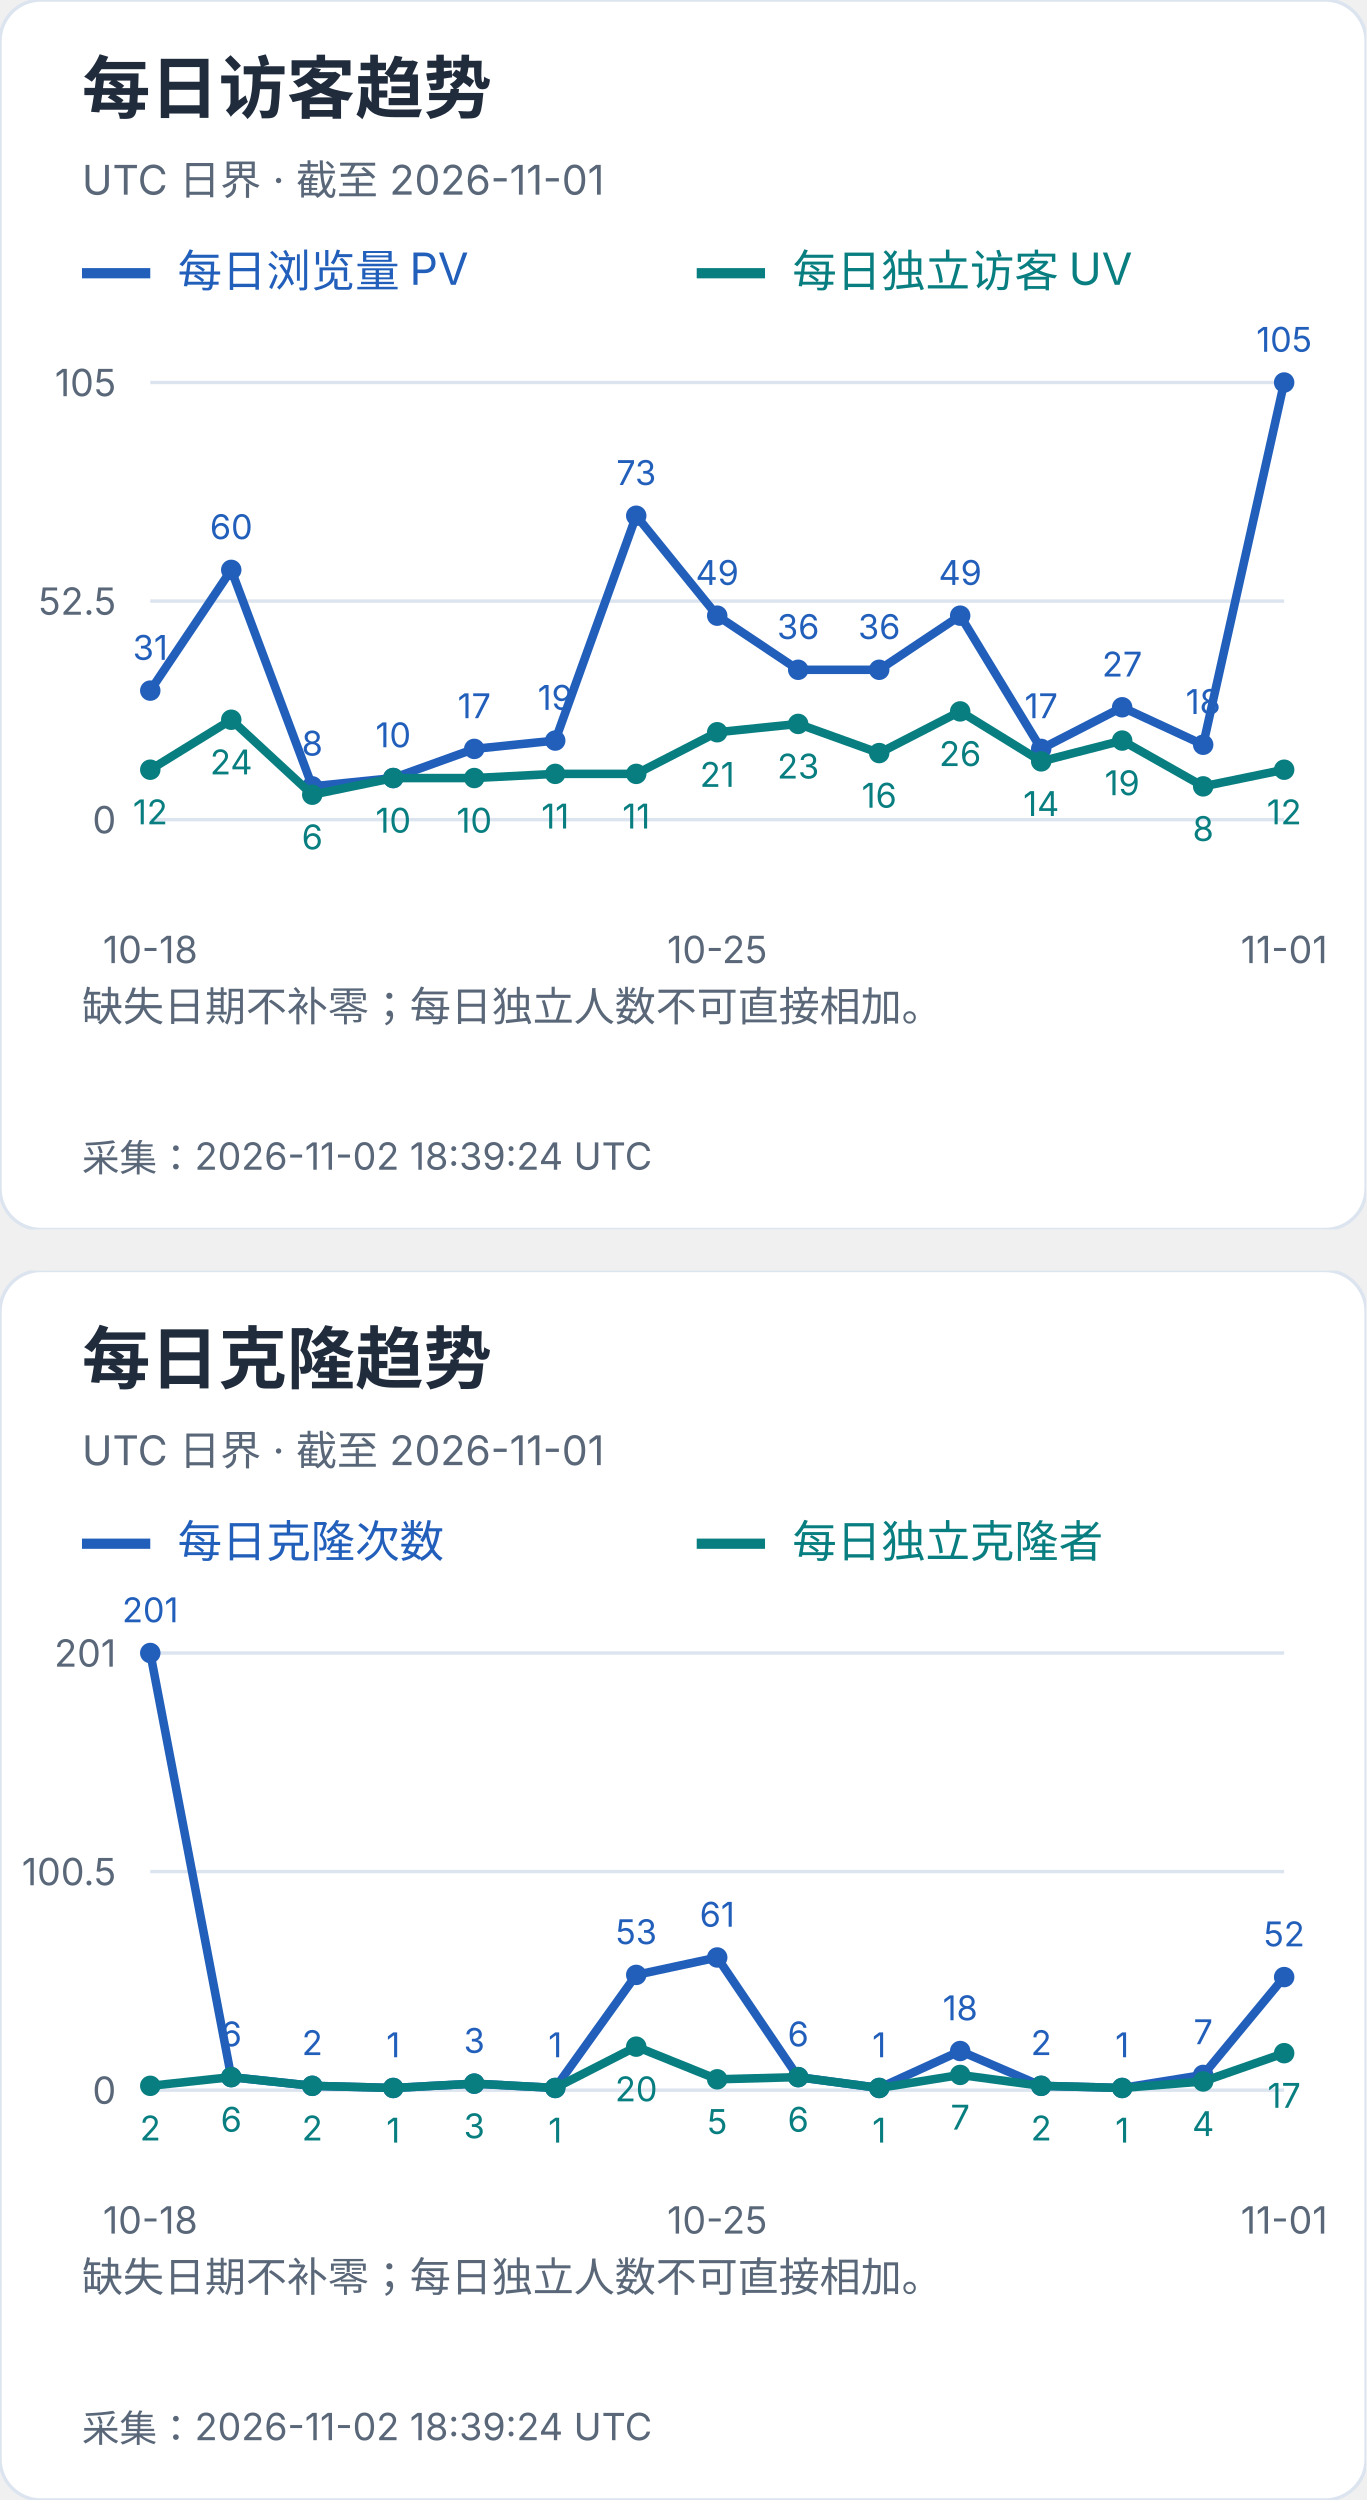
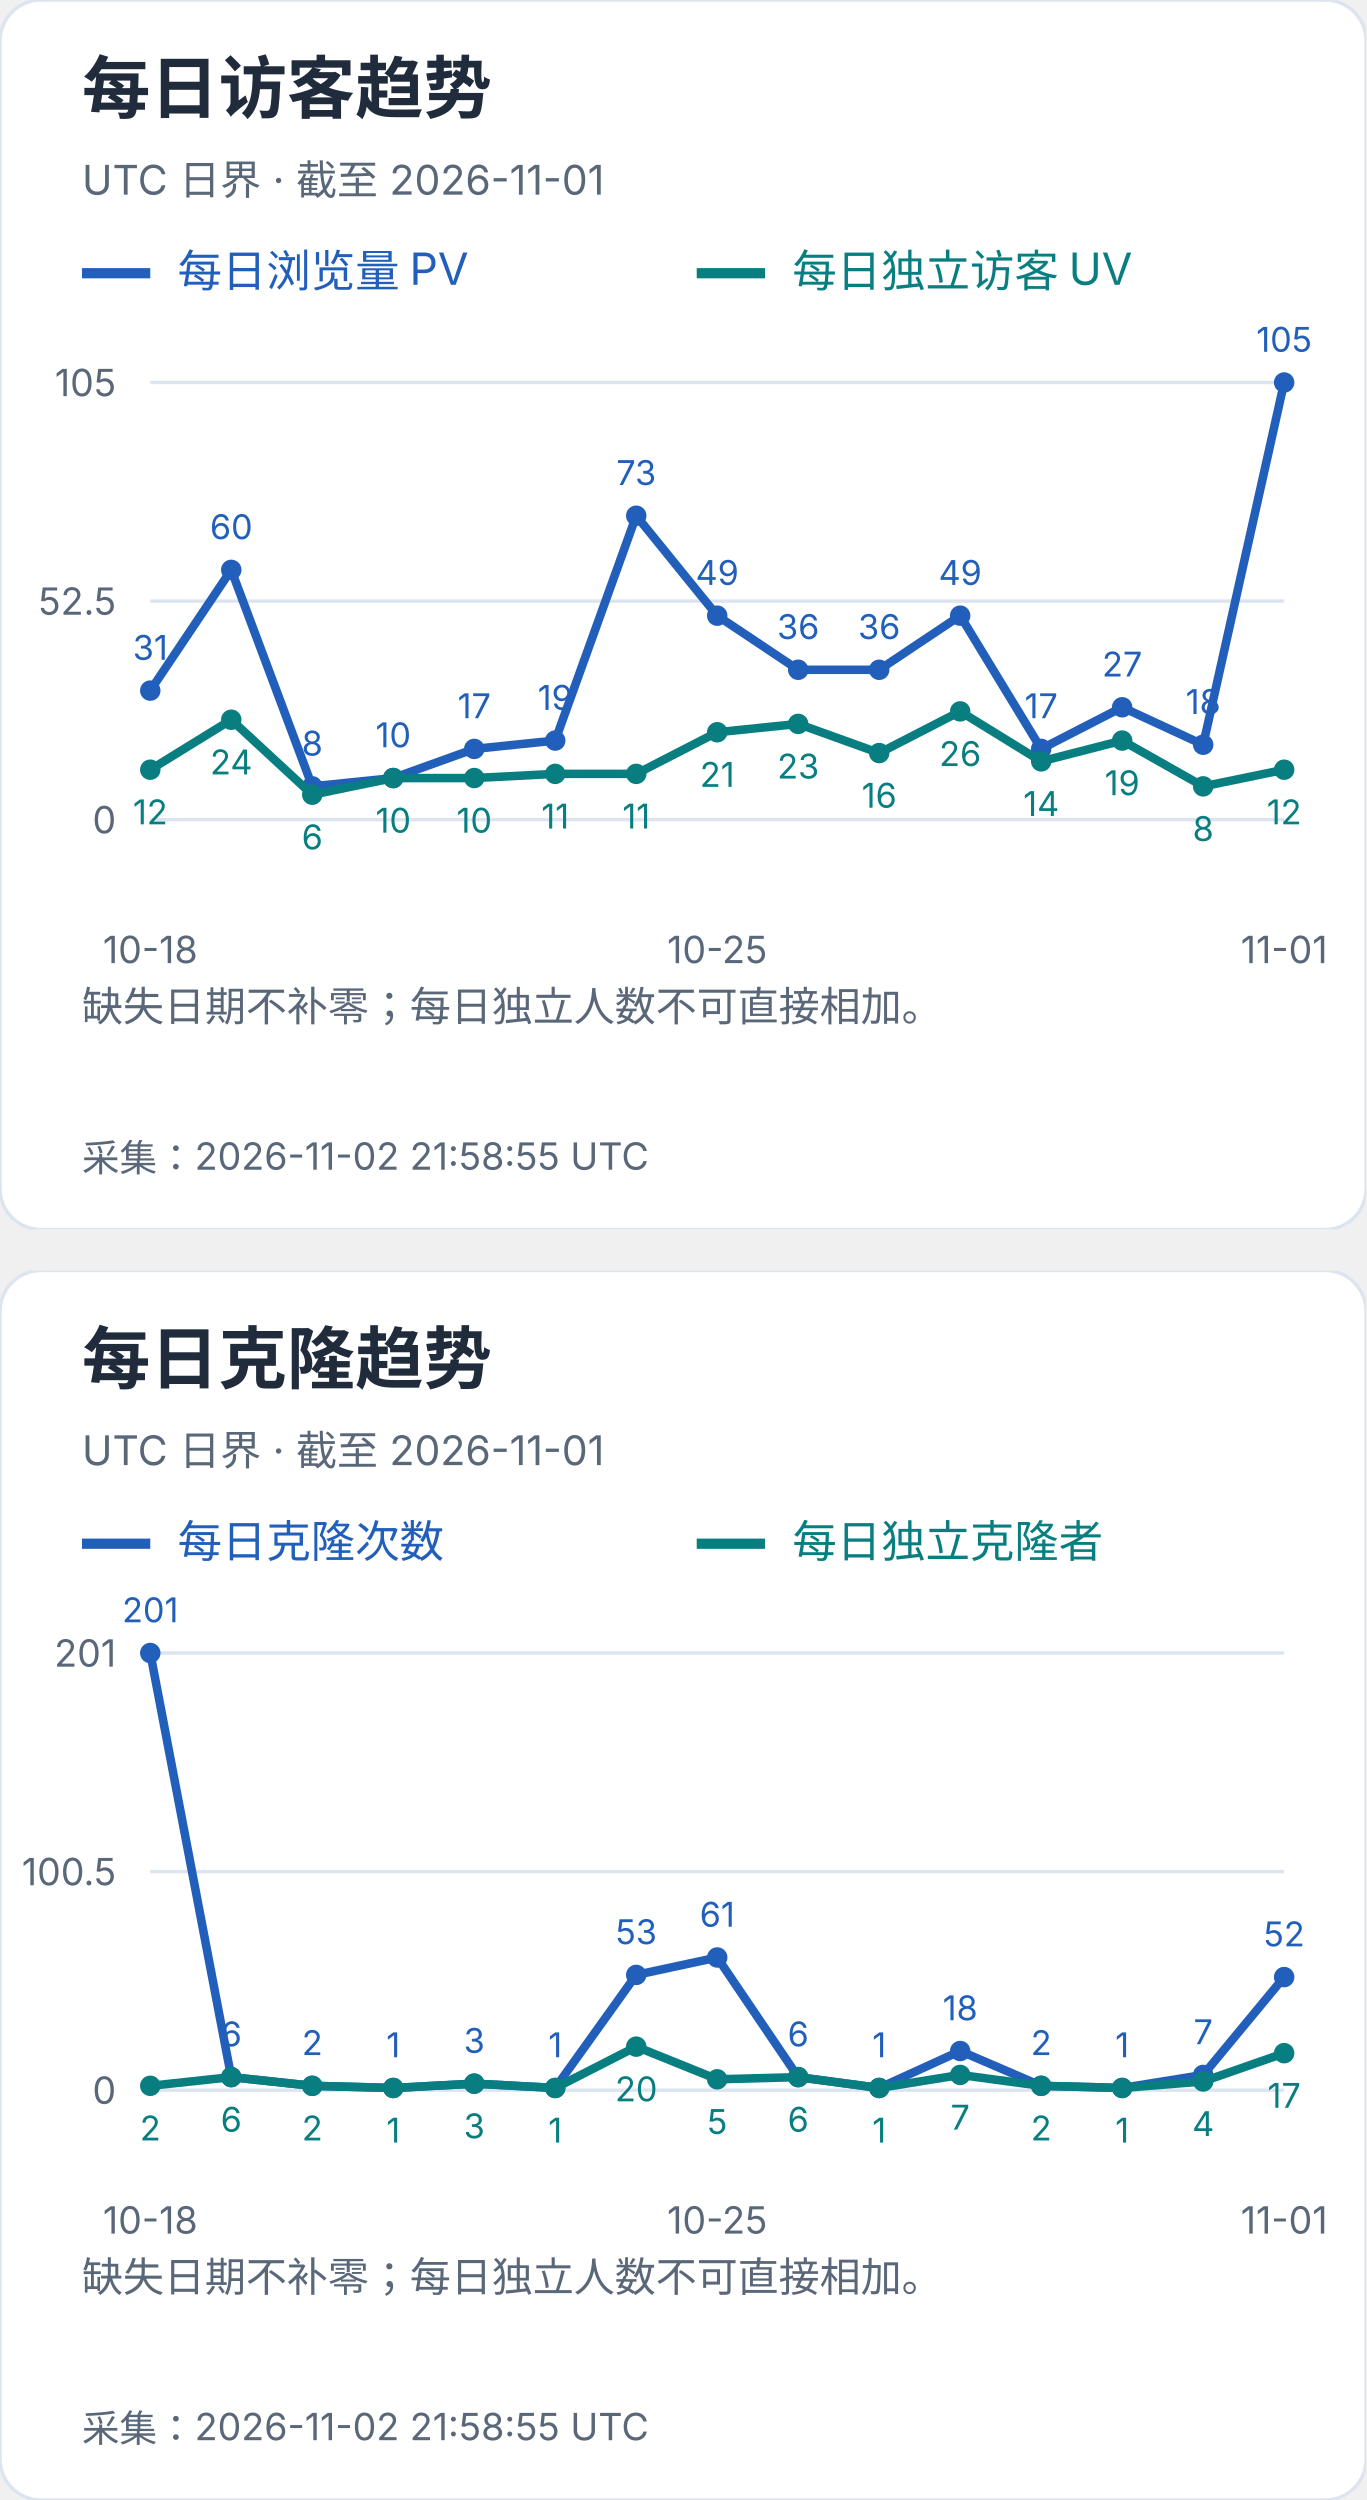
<svg xmlns="http://www.w3.org/2000/svg" width="400" height="732" viewBox="0 0 400 732" role="img" aria-label="每日访客及克隆趋势">
  <svg width="400" height="360" viewBox="0 0 400 360" role="img" aria-label="每日访客趋势">
    <style>text{font-family:-apple-system,BlinkMacSystemFont,"Segoe UI","PingFang SC","Microsoft YaHei",sans-serif;font-variant-numeric:tabular-nums}</style>
    <rect width="400" height="360" rx="12" fill="white" stroke="#dce4ef" />
    <text x="24" y="33" font-size="20" fill="#202b3c" font-weight="650" text-anchor="start">每日访客趋势</text>
    <text x="24" y="57" font-size="12" fill="#596779" font-weight="400" text-anchor="start">UTC 日界 · 截至 2026-11-01</text>
    <path d="M24 80h20" stroke="#215fbb" stroke-width="3" />
    <text x="52" y="84" font-size="13" fill="#215fbb" font-weight="400" text-anchor="start">每日浏览量 PV</text>
    <path d="M204 80h20" stroke="#087e80" stroke-width="3" />
    <text x="232" y="84" font-size="13" fill="#087e80" font-weight="400" text-anchor="start">每日独立访客 UV</text>
    <path d="M44 240.0H376" stroke="#dce4ef" />
    <text x="34" y="244.0" font-size="11" fill="#596779" font-weight="400" text-anchor="end">0</text>
    <path d="M44 176.0H376" stroke="#dce4ef" />
    <text x="34" y="180.0" font-size="11" fill="#596779" font-weight="400" text-anchor="end">52.5</text>
    <path d="M44 112.0H376" stroke="#dce4ef" />
    <text x="34" y="116.0" font-size="11" fill="#596779" font-weight="400" text-anchor="end">105</text>
    <circle cx="44.00" cy="202.21" r="3" fill="#215fbb" />
    <text x="44.0" y="193.21" font-size="10" fill="#215fbb" font-weight="400" text-anchor="middle">31</text>
    <circle cx="67.71" cy="166.86" r="3" fill="#215fbb" />
    <text x="67.71" y="157.86" font-size="10" fill="#215fbb" font-weight="400" text-anchor="middle">60</text>
    <circle cx="91.43" cy="230.25" r="3" fill="#215fbb" />
    <text x="91.43" y="221.25" font-size="10" fill="#215fbb" font-weight="400" text-anchor="middle">8</text>
    <circle cx="115.14" cy="227.81" r="3" fill="#215fbb" />
    <text x="115.14" y="218.81" font-size="10" fill="#215fbb" font-weight="400" text-anchor="middle">10</text>
    <circle cx="138.86" cy="219.28" r="3" fill="#215fbb" />
    <text x="138.86" y="210.28" font-size="10" fill="#215fbb" font-weight="400" text-anchor="middle">17</text>
    <circle cx="162.57" cy="216.84" r="3" fill="#215fbb" />
    <text x="162.57" y="207.84" font-size="10" fill="#215fbb" font-weight="400" text-anchor="middle">19</text>
    <circle cx="186.29" cy="151.01" r="3" fill="#215fbb" />
    <text x="186.29" y="142.01" font-size="10" fill="#215fbb" font-weight="400" text-anchor="middle">73</text>
    <circle cx="210.00" cy="180.27" r="3" fill="#215fbb" />
    <text x="210.0" y="171.27" font-size="10" fill="#215fbb" font-weight="400" text-anchor="middle">49</text>
    <circle cx="233.71" cy="196.11" r="3" fill="#215fbb" />
    <text x="233.71" y="187.11" font-size="10" fill="#215fbb" font-weight="400" text-anchor="middle">36</text>
    <circle cx="257.43" cy="196.11" r="3" fill="#215fbb" />
    <text x="257.43" y="187.11" font-size="10" fill="#215fbb" font-weight="400" text-anchor="middle">36</text>
    <circle cx="281.14" cy="180.27" r="3" fill="#215fbb" />
    <text x="281.14" y="171.27" font-size="10" fill="#215fbb" font-weight="400" text-anchor="middle">49</text>
    <circle cx="304.86" cy="219.28" r="3" fill="#215fbb" />
    <text x="304.86" y="210.28" font-size="10" fill="#215fbb" font-weight="400" text-anchor="middle">17</text>
    <circle cx="328.57" cy="207.09" r="3" fill="#215fbb" />
    <text x="328.57" y="198.09" font-size="10" fill="#215fbb" font-weight="400" text-anchor="middle">27</text>
    <circle cx="352.29" cy="218.06" r="3" fill="#215fbb" />
    <text x="352.29" y="209.06" font-size="10" fill="#215fbb" font-weight="400" text-anchor="middle">18</text>
    <circle cx="376.00" cy="112.00" r="3" fill="#215fbb" />
    <text x="376.0" y="103.0" font-size="10" fill="#215fbb" font-weight="400" text-anchor="middle">105</text>
    <polyline points="44.00,202.21 67.71,166.86 91.43,230.25 115.14,227.81 138.86,219.28 162.57,216.84 186.29,151.01 210.00,180.27 233.71,196.11 257.43,196.11 281.14,180.27 304.86,219.28 328.57,207.09 352.29,218.06 376.00,112.00" fill="none" stroke="#215fbb" stroke-width="2.5" />
    <circle cx="44.00" cy="225.37" r="3" fill="#087e80" />
    <text x="44.0" y="241.37" font-size="10" fill="#087e80" font-weight="400" text-anchor="middle">12</text>
    <circle cx="67.71" cy="210.74" r="3" fill="#087e80" />
    <text x="67.71" y="226.74" font-size="10" fill="#087e80" font-weight="400" text-anchor="middle">24</text>
    <circle cx="91.43" cy="232.69" r="3" fill="#087e80" />
    <text x="91.43" y="248.69" font-size="10" fill="#087e80" font-weight="400" text-anchor="middle">6</text>
    <circle cx="115.14" cy="227.81" r="3" fill="#087e80" />
    <text x="115.14" y="243.81" font-size="10" fill="#087e80" font-weight="400" text-anchor="middle">10</text>
    <circle cx="138.86" cy="227.81" r="3" fill="#087e80" />
    <text x="138.86" y="243.81" font-size="10" fill="#087e80" font-weight="400" text-anchor="middle">10</text>
    <circle cx="162.57" cy="226.59" r="3" fill="#087e80" />
    <text x="162.57" y="242.59" font-size="10" fill="#087e80" font-weight="400" text-anchor="middle">11</text>
    <circle cx="186.29" cy="226.59" r="3" fill="#087e80" />
    <text x="186.29" y="242.59" font-size="10" fill="#087e80" font-weight="400" text-anchor="middle">11</text>
    <circle cx="210.00" cy="214.40" r="3" fill="#087e80" />
    <text x="210.0" y="230.4" font-size="10" fill="#087e80" font-weight="400" text-anchor="middle">21</text>
    <circle cx="233.71" cy="211.96" r="3" fill="#087e80" />
    <text x="233.71" y="227.96" font-size="10" fill="#087e80" font-weight="400" text-anchor="middle">23</text>
    <circle cx="257.43" cy="220.50" r="3" fill="#087e80" />
    <text x="257.43" y="236.5" font-size="10" fill="#087e80" font-weight="400" text-anchor="middle">16</text>
    <circle cx="281.14" cy="208.30" r="3" fill="#087e80" />
    <text x="281.14" y="224.3" font-size="10" fill="#087e80" font-weight="400" text-anchor="middle">26</text>
    <circle cx="304.86" cy="222.93" r="3" fill="#087e80" />
    <text x="304.86" y="238.93" font-size="10" fill="#087e80" font-weight="400" text-anchor="middle">14</text>
    <circle cx="328.57" cy="216.84" r="3" fill="#087e80" />
    <text x="328.57" y="232.84" font-size="10" fill="#087e80" font-weight="400" text-anchor="middle">19</text>
    <circle cx="352.29" cy="230.25" r="3" fill="#087e80" />
    <text x="352.29" y="246.25" font-size="10" fill="#087e80" font-weight="400" text-anchor="middle">8</text>
    <circle cx="376.00" cy="225.37" r="3" fill="#087e80" />
    <text x="376.0" y="241.37" font-size="10" fill="#087e80" font-weight="400" text-anchor="middle">12</text>
    <polyline points="44.00,225.37 67.71,210.74 91.43,232.69 115.14,227.81 138.86,227.81 162.57,226.59 186.29,226.59 210.00,214.40 233.71,211.96 257.43,220.50 281.14,208.30 304.86,222.93 328.57,216.84 352.29,230.25 376.00,225.37" fill="none" stroke="#087e80" stroke-width="2.5" />
    <text x="44.0" y="282" font-size="11" fill="#596779" font-weight="400" text-anchor="middle">10-18</text>
    <text x="210.0" y="282" font-size="11" fill="#596779" font-weight="400" text-anchor="middle">10-25</text>
    <text x="376.0" y="282" font-size="11" fill="#596779" font-weight="400" text-anchor="middle">11-01</text>
    <text x="24" y="299" font-size="12" fill="#596779" font-weight="400" text-anchor="start">缺失日期不补零；每日独立人数不可直接相加。</text>
    <text x="24" y="318" font-size="12" fill="#596779" font-weight="400" text-anchor="start" />
-     <text x="24" y="343" font-size="11" fill="#596779" font-weight="400" text-anchor="start">采集：2026-11-02 18:39:24 UTC</text>
+     <text x="24" y="343" font-size="11" fill="#596779" font-weight="400" text-anchor="start">采集：2026-11-02 21:58:55 UTC</text>
  </svg>
  <svg x="0" y="372" width="400" height="360" viewBox="0 0 400 360" role="img" aria-label="每日克隆趋势">
    <style>text{font-family:-apple-system,BlinkMacSystemFont,"Segoe UI","PingFang SC","Microsoft YaHei",sans-serif;font-variant-numeric:tabular-nums}</style>
    <rect width="400" height="360" rx="12" fill="white" stroke="#dce4ef" />
    <text x="24" y="33" font-size="20" fill="#202b3c" font-weight="650" text-anchor="start">每日克隆趋势</text>
    <text x="24" y="57" font-size="12" fill="#596779" font-weight="400" text-anchor="start">UTC 日界 · 截至 2026-11-01</text>
    <path d="M24 80h20" stroke="#215fbb" stroke-width="3" />
    <text x="52" y="84" font-size="13" fill="#215fbb" font-weight="400" text-anchor="start">每日克隆次数</text>
    <path d="M204 80h20" stroke="#087e80" stroke-width="3" />
    <text x="232" y="84" font-size="13" fill="#087e80" font-weight="400" text-anchor="start">每日独立克隆者</text>
    <path d="M44 240.0H376" stroke="#dce4ef" />
    <text x="34" y="244.0" font-size="11" fill="#596779" font-weight="400" text-anchor="end">0</text>
    <path d="M44 176.0H376" stroke="#dce4ef" />
    <text x="34" y="180.0" font-size="11" fill="#596779" font-weight="400" text-anchor="end">100.5</text>
    <path d="M44 112.0H376" stroke="#dce4ef" />
    <text x="34" y="116.0" font-size="11" fill="#596779" font-weight="400" text-anchor="end">201</text>
    <circle cx="44.00" cy="112.00" r="3" fill="#215fbb" />
    <text x="44.0" y="103.0" font-size="10" fill="#215fbb" font-weight="400" text-anchor="middle">201</text>
    <circle cx="67.71" cy="236.18" r="3" fill="#215fbb" />
    <text x="67.71" y="227.18" font-size="10" fill="#215fbb" font-weight="400" text-anchor="middle">6</text>
    <circle cx="91.43" cy="238.73" r="3" fill="#215fbb" />
    <text x="91.43" y="229.73" font-size="10" fill="#215fbb" font-weight="400" text-anchor="middle">2</text>
    <circle cx="115.14" cy="239.36" r="3" fill="#215fbb" />
    <text x="115.14" y="230.36" font-size="10" fill="#215fbb" font-weight="400" text-anchor="middle">1</text>
    <circle cx="138.86" cy="238.09" r="3" fill="#215fbb" />
    <text x="138.86" y="229.09" font-size="10" fill="#215fbb" font-weight="400" text-anchor="middle">3</text>
    <circle cx="162.57" cy="239.36" r="3" fill="#215fbb" />
    <text x="162.57" y="230.36" font-size="10" fill="#215fbb" font-weight="400" text-anchor="middle">1</text>
    <circle cx="186.29" cy="206.25" r="3" fill="#215fbb" />
    <text x="186.29" y="197.25" font-size="10" fill="#215fbb" font-weight="400" text-anchor="middle">53</text>
    <circle cx="210.00" cy="201.15" r="3" fill="#215fbb" />
    <text x="210.0" y="192.15" font-size="10" fill="#215fbb" font-weight="400" text-anchor="middle">61</text>
    <circle cx="233.71" cy="236.18" r="3" fill="#215fbb" />
    <text x="233.71" y="227.18" font-size="10" fill="#215fbb" font-weight="400" text-anchor="middle">6</text>
    <circle cx="257.43" cy="239.36" r="3" fill="#215fbb" />
    <text x="257.43" y="230.36" font-size="10" fill="#215fbb" font-weight="400" text-anchor="middle">1</text>
    <circle cx="281.14" cy="228.54" r="3" fill="#215fbb" />
    <text x="281.14" y="219.54" font-size="10" fill="#215fbb" font-weight="400" text-anchor="middle">18</text>
    <circle cx="304.86" cy="238.73" r="3" fill="#215fbb" />
    <text x="304.86" y="229.73" font-size="10" fill="#215fbb" font-weight="400" text-anchor="middle">2</text>
    <circle cx="328.57" cy="239.36" r="3" fill="#215fbb" />
    <text x="328.57" y="230.36" font-size="10" fill="#215fbb" font-weight="400" text-anchor="middle">1</text>
    <circle cx="352.29" cy="235.54" r="3" fill="#215fbb" />
    <text x="352.29" y="226.54" font-size="10" fill="#215fbb" font-weight="400" text-anchor="middle">7</text>
    <circle cx="376.00" cy="206.89" r="3" fill="#215fbb" />
    <text x="376.0" y="197.89" font-size="10" fill="#215fbb" font-weight="400" text-anchor="middle">52</text>
    <polyline points="44.00,112.00 67.71,236.18 91.43,238.73 115.14,239.36 138.86,238.09 162.57,239.36 186.29,206.25 210.00,201.15 233.71,236.18 257.43,239.36 281.14,228.54 304.86,238.73 328.57,239.36 352.29,235.54 376.00,206.89" fill="none" stroke="#215fbb" stroke-width="2.5" />
    <circle cx="44.00" cy="238.73" r="3" fill="#087e80" />
    <text x="44.0" y="254.73" font-size="10" fill="#087e80" font-weight="400" text-anchor="middle">2</text>
    <circle cx="67.71" cy="236.18" r="3" fill="#087e80" />
    <text x="67.71" y="252.18" font-size="10" fill="#087e80" font-weight="400" text-anchor="middle">6</text>
    <circle cx="91.43" cy="238.73" r="3" fill="#087e80" />
    <text x="91.43" y="254.73" font-size="10" fill="#087e80" font-weight="400" text-anchor="middle">2</text>
    <circle cx="115.14" cy="239.36" r="3" fill="#087e80" />
    <text x="115.14" y="255.36" font-size="10" fill="#087e80" font-weight="400" text-anchor="middle">1</text>
    <circle cx="138.86" cy="238.09" r="3" fill="#087e80" />
    <text x="138.86" y="254.09" font-size="10" fill="#087e80" font-weight="400" text-anchor="middle">3</text>
    <circle cx="162.57" cy="239.36" r="3" fill="#087e80" />
    <text x="162.57" y="255.36" font-size="10" fill="#087e80" font-weight="400" text-anchor="middle">1</text>
    <circle cx="186.29" cy="227.26" r="3" fill="#087e80" />
    <text x="186.29" y="243.26" font-size="10" fill="#087e80" font-weight="400" text-anchor="middle">20</text>
    <circle cx="210.00" cy="236.82" r="3" fill="#087e80" />
    <text x="210.0" y="252.82" font-size="10" fill="#087e80" font-weight="400" text-anchor="middle">5</text>
    <circle cx="233.71" cy="236.18" r="3" fill="#087e80" />
    <text x="233.71" y="252.18" font-size="10" fill="#087e80" font-weight="400" text-anchor="middle">6</text>
    <circle cx="257.43" cy="239.36" r="3" fill="#087e80" />
    <text x="257.43" y="255.36" font-size="10" fill="#087e80" font-weight="400" text-anchor="middle">1</text>
    <circle cx="281.14" cy="235.54" r="3" fill="#087e80" />
    <text x="281.14" y="251.54" font-size="10" fill="#087e80" font-weight="400" text-anchor="middle">7</text>
    <circle cx="304.86" cy="238.73" r="3" fill="#087e80" />
    <text x="304.86" y="254.73" font-size="10" fill="#087e80" font-weight="400" text-anchor="middle">2</text>
    <circle cx="328.57" cy="239.36" r="3" fill="#087e80" />
    <text x="328.57" y="255.36" font-size="10" fill="#087e80" font-weight="400" text-anchor="middle">1</text>
    <circle cx="352.29" cy="237.45" r="3" fill="#087e80" />
    <text x="352.29" y="253.45" font-size="10" fill="#087e80" font-weight="400" text-anchor="middle">4</text>
    <circle cx="376.00" cy="229.17" r="3" fill="#087e80" />
    <text x="376.0" y="245.17" font-size="10" fill="#087e80" font-weight="400" text-anchor="middle">17</text>
    <polyline points="44.00,238.73 67.71,236.18 91.43,238.73 115.14,239.36 138.86,238.09 162.57,239.36 186.29,227.26 210.00,236.82 233.71,236.18 257.43,239.36 281.14,235.54 304.86,238.73 328.57,239.36 352.29,237.45 376.00,229.17" fill="none" stroke="#087e80" stroke-width="2.5" />
    <text x="44.0" y="282" font-size="11" fill="#596779" font-weight="400" text-anchor="middle">10-18</text>
    <text x="210.0" y="282" font-size="11" fill="#596779" font-weight="400" text-anchor="middle">10-25</text>
    <text x="376.0" y="282" font-size="11" fill="#596779" font-weight="400" text-anchor="middle">11-01</text>
    <text x="24" y="299" font-size="12" fill="#596779" font-weight="400" text-anchor="start">缺失日期不补零；每日独立人数不可直接相加。</text>
    <text x="24" y="318" font-size="12" fill="#596779" font-weight="400" text-anchor="start" />
-     <text x="24" y="343" font-size="11" fill="#596779" font-weight="400" text-anchor="start">采集：2026-11-02 18:39:24 UTC</text>
+     <text x="24" y="343" font-size="11" fill="#596779" font-weight="400" text-anchor="start">采集：2026-11-02 21:58:55 UTC</text>
  </svg>
</svg>
